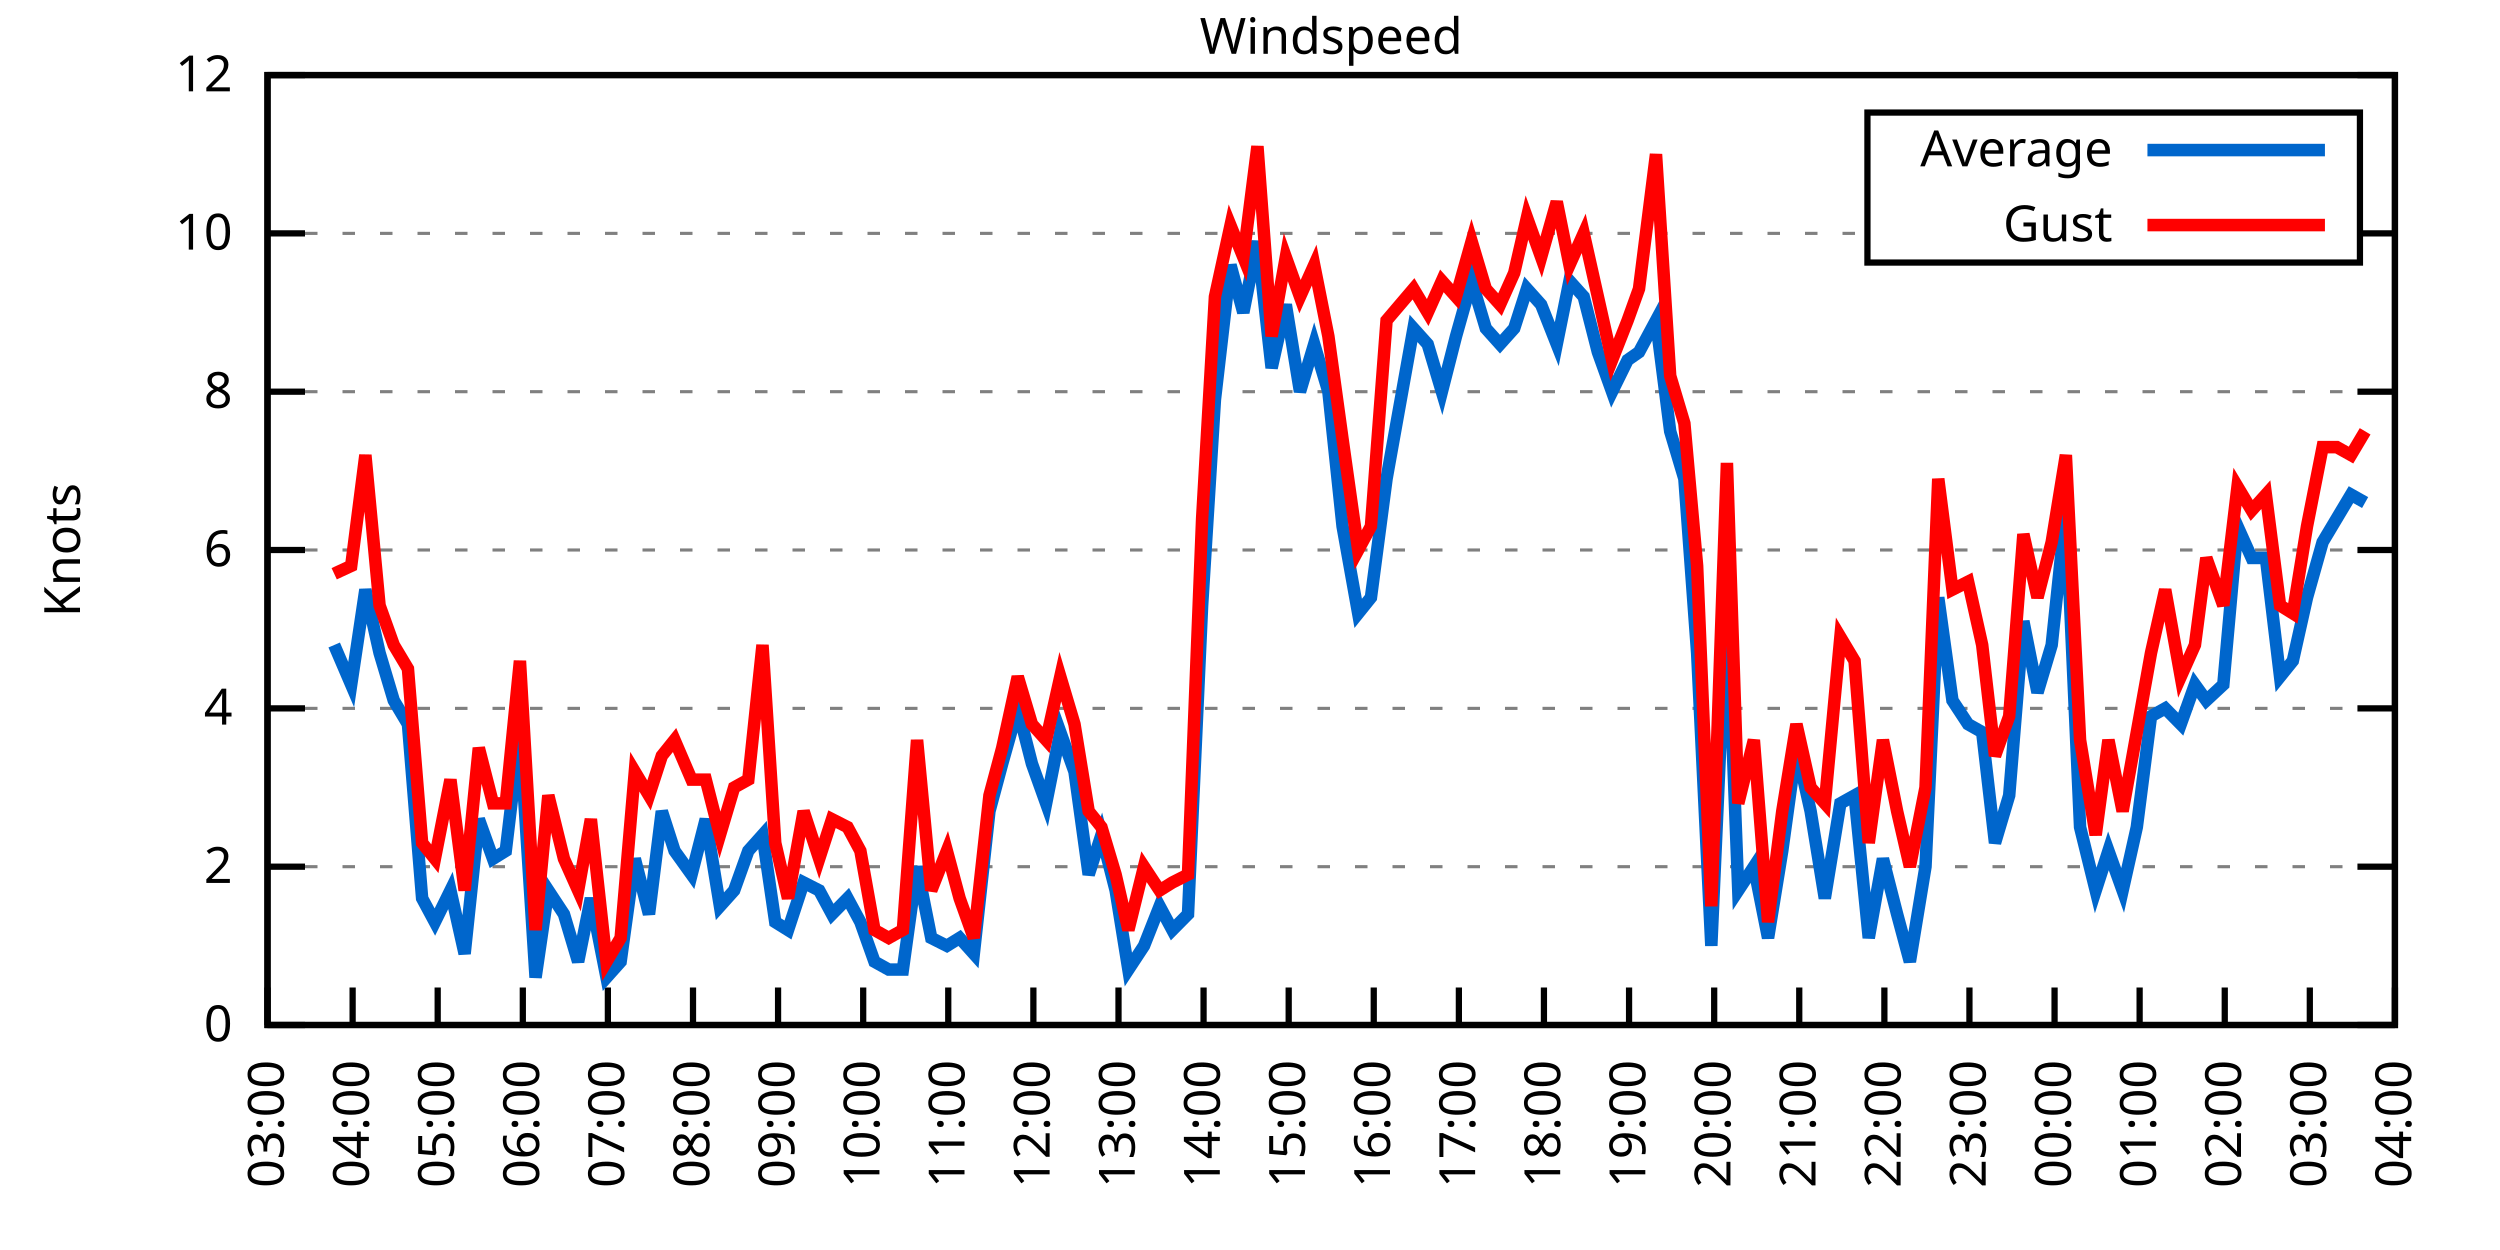
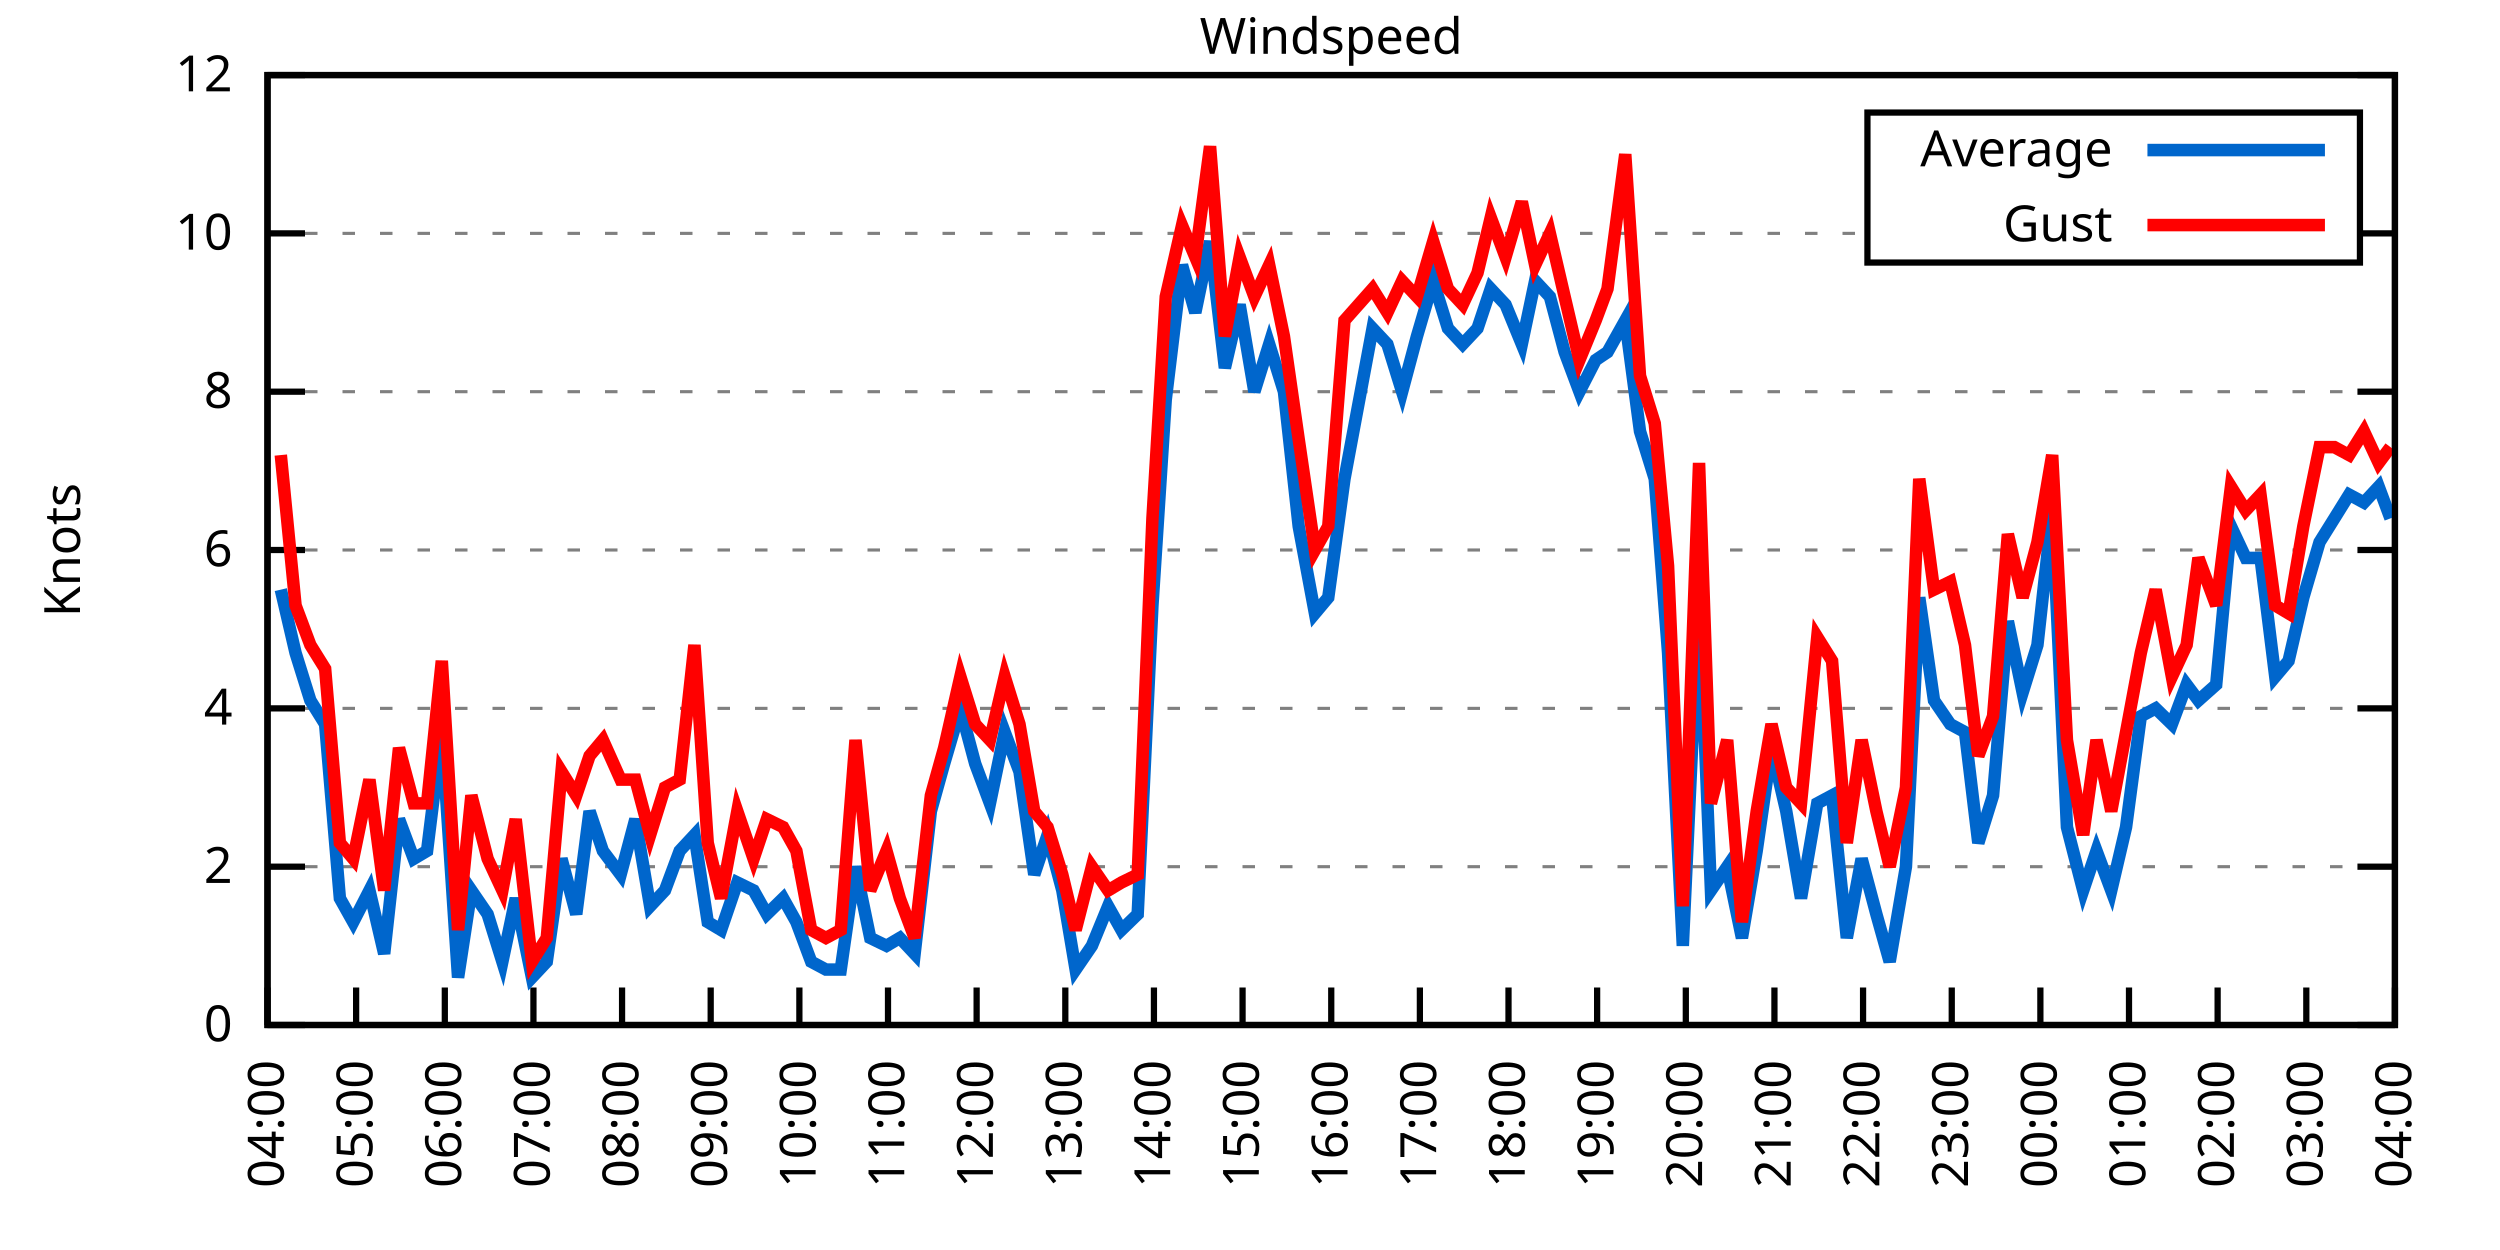
<svg xmlns="http://www.w3.org/2000/svg" xmlns:xlink="http://www.w3.org/1999/xlink" width="400" height="200" viewBox="0 0 400 200">
  <g id="gnuplot_canvas">
    <rect x="0" y="0" width="400" height="200" fill="none" />
    <defs>
      <circle id="gpDot" r="0.5" stroke-width="0.5" stroke="currentColor" />
      <path id="gpPt0" stroke-width="0.333" stroke="currentColor" d="M-1,0 h2 M0,-1 v2" />
      <path id="gpPt1" stroke-width="0.333" stroke="currentColor" d="M-1,-1 L1,1 M1,-1 L-1,1" />
      <path id="gpPt2" stroke-width="0.333" stroke="currentColor" d="M-1,0 L1,0 M0,-1 L0,1 M-1,-1 L1,1 M-1,1 L1,-1" />
      <rect id="gpPt3" stroke-width="0.333" stroke="currentColor" x="-1" y="-1" width="2" height="2" />
      <rect id="gpPt4" stroke-width="0.333" stroke="currentColor" fill="currentColor" x="-1" y="-1" width="2" height="2" />
      <circle id="gpPt5" stroke-width="0.333" stroke="currentColor" cx="0" cy="0" r="1" />
      <use xlink:href="#gpPt5" id="gpPt6" fill="currentColor" stroke="none" />
      <path id="gpPt7" stroke-width="0.333" stroke="currentColor" d="M0,-1.33 L-1.33,0.67 L1.33,0.67 z" />
      <use xlink:href="#gpPt7" id="gpPt8" fill="currentColor" stroke="none" />
      <use xlink:href="#gpPt7" id="gpPt9" stroke="currentColor" transform="rotate(180)" />
      <use xlink:href="#gpPt9" id="gpPt10" fill="currentColor" stroke="none" />
      <use xlink:href="#gpPt3" id="gpPt11" stroke="currentColor" transform="rotate(45)" />
      <use xlink:href="#gpPt11" id="gpPt12" fill="currentColor" stroke="none" />
      <path id="gpPt13" stroke-width="0.333" stroke="currentColor" d="M0,1.330 L1.265,0.411 L0.782,-1.067 L-0.782,-1.076 L-1.265,0.411 z" />
      <use xlink:href="#gpPt13" id="gpPt14" fill="currentColor" stroke="none" />
      <filter id="textbox" filterUnits="objectBoundingBox" x="0" y="0" height="1" width="1">
        <feFlood flood-color="white" flood-opacity="1" result="bgnd" />
        <feComposite in="SourceGraphic" in2="bgnd" operator="atop" />
      </filter>
      <filter id="greybox" filterUnits="objectBoundingBox" x="0" y="0" height="1" width="1">
        <feFlood flood-color="lightgrey" flood-opacity="1" result="grey" />
        <feComposite in="SourceGraphic" in2="grey" operator="atop" />
      </filter>
    </defs>
    <g fill="none" color="white" stroke="currentColor" stroke-width="1.00" stroke-linecap="butt" stroke-linejoin="miter">
</g>
    <g fill="none" color="black" stroke="currentColor" stroke-width="1.00" stroke-linecap="butt" stroke-linejoin="miter">
      <g stroke="none" shape-rendering="crispEdges">
        <polygon fill="rgb(255, 255, 255)" points="42.80,164.00 383.18,164.00 383.18,12.02 42.80,12.02 " />
      </g>
    </g>
    <g fill="none" color="black" stroke="currentColor" stroke-width="1.00" stroke-linecap="butt" stroke-linejoin="miter">
</g>
    <g fill="none" color="black" stroke="black" stroke-width="0.50" stroke-linecap="butt" stroke-linejoin="miter">
</g>
    <g fill="none" color="gray" stroke="currentColor" stroke-width="0.50" stroke-linecap="butt" stroke-linejoin="miter">
      <path stroke="gray" stroke-dasharray="2,4" class="gridline" d="M42.80,164.00 L383.19,164.00  " />
    </g>
    <g fill="none" color="gray" stroke="gray" stroke-width="1.00" stroke-linecap="butt" stroke-linejoin="miter">
</g>
    <g fill="none" color="black" stroke="currentColor" stroke-width="1.00" stroke-linecap="butt" stroke-linejoin="miter">
      <path stroke="black" d="M42.80,164.00 L48.80,164.00 M383.19,164.00 L377.19,164.00  " />
      <g transform="translate(37.20,166.60)" stroke="none" fill="black" font-family="Sans" font-size="8.00" text-anchor="end">
        <text>
          <tspan font-family="Sans"> 0</tspan>
        </text>
      </g>
    </g>
    <g fill="none" color="black" stroke="currentColor" stroke-width="1.00" stroke-linecap="butt" stroke-linejoin="miter">
</g>
    <g fill="none" color="black" stroke="black" stroke-width="0.50" stroke-linecap="butt" stroke-linejoin="miter">
</g>
    <g fill="none" color="gray" stroke="currentColor" stroke-width="0.50" stroke-linecap="butt" stroke-linejoin="miter">
      <path stroke="gray" stroke-dasharray="2,4" class="gridline" d="M42.80,138.67 L383.19,138.67  " />
    </g>
    <g fill="none" color="gray" stroke="gray" stroke-width="1.00" stroke-linecap="butt" stroke-linejoin="miter">
</g>
    <g fill="none" color="black" stroke="currentColor" stroke-width="1.00" stroke-linecap="butt" stroke-linejoin="miter">
      <path stroke="black" d="M42.80,138.67 L48.80,138.67 M383.19,138.67 L377.19,138.67  " />
      <g transform="translate(37.20,141.27)" stroke="none" fill="black" font-family="Sans" font-size="8.00" text-anchor="end">
        <text>
          <tspan font-family="Sans"> 2</tspan>
        </text>
      </g>
    </g>
    <g fill="none" color="black" stroke="currentColor" stroke-width="1.00" stroke-linecap="butt" stroke-linejoin="miter">
</g>
    <g fill="none" color="black" stroke="black" stroke-width="0.50" stroke-linecap="butt" stroke-linejoin="miter">
</g>
    <g fill="none" color="gray" stroke="currentColor" stroke-width="0.50" stroke-linecap="butt" stroke-linejoin="miter">
      <path stroke="gray" stroke-dasharray="2,4" class="gridline" d="M42.80,113.34 L383.19,113.34  " />
    </g>
    <g fill="none" color="gray" stroke="gray" stroke-width="1.00" stroke-linecap="butt" stroke-linejoin="miter">
</g>
    <g fill="none" color="black" stroke="currentColor" stroke-width="1.00" stroke-linecap="butt" stroke-linejoin="miter">
      <path stroke="black" d="M42.80,113.34 L48.80,113.34 M383.19,113.34 L377.19,113.34  " />
      <g transform="translate(37.20,115.94)" stroke="none" fill="black" font-family="Sans" font-size="8.00" text-anchor="end">
        <text>
          <tspan font-family="Sans"> 4</tspan>
        </text>
      </g>
    </g>
    <g fill="none" color="black" stroke="currentColor" stroke-width="1.00" stroke-linecap="butt" stroke-linejoin="miter">
</g>
    <g fill="none" color="black" stroke="black" stroke-width="0.50" stroke-linecap="butt" stroke-linejoin="miter">
</g>
    <g fill="none" color="gray" stroke="currentColor" stroke-width="0.50" stroke-linecap="butt" stroke-linejoin="miter">
      <path stroke="gray" stroke-dasharray="2,4" class="gridline" d="M42.80,88.00 L383.19,88.00  " />
    </g>
    <g fill="none" color="gray" stroke="gray" stroke-width="1.00" stroke-linecap="butt" stroke-linejoin="miter">
</g>
    <g fill="none" color="black" stroke="currentColor" stroke-width="1.00" stroke-linecap="butt" stroke-linejoin="miter">
      <path stroke="black" d="M42.80,88.00 L48.80,88.00 M383.19,88.00 L377.19,88.00  " />
      <g transform="translate(37.20,90.60)" stroke="none" fill="black" font-family="Sans" font-size="8.00" text-anchor="end">
        <text>
          <tspan font-family="Sans"> 6</tspan>
        </text>
      </g>
    </g>
    <g fill="none" color="black" stroke="currentColor" stroke-width="1.00" stroke-linecap="butt" stroke-linejoin="miter">
</g>
    <g fill="none" color="black" stroke="black" stroke-width="0.50" stroke-linecap="butt" stroke-linejoin="miter">
</g>
    <g fill="none" color="gray" stroke="currentColor" stroke-width="0.50" stroke-linecap="butt" stroke-linejoin="miter">
      <path stroke="gray" stroke-dasharray="2,4" class="gridline" d="M42.80,62.67 L383.19,62.67  " />
    </g>
    <g fill="none" color="gray" stroke="gray" stroke-width="1.00" stroke-linecap="butt" stroke-linejoin="miter">
</g>
    <g fill="none" color="black" stroke="currentColor" stroke-width="1.00" stroke-linecap="butt" stroke-linejoin="miter">
      <path stroke="black" d="M42.80,62.67 L48.80,62.67 M383.19,62.67 L377.19,62.67  " />
      <g transform="translate(37.20,65.27)" stroke="none" fill="black" font-family="Sans" font-size="8.00" text-anchor="end">
        <text>
          <tspan font-family="Sans"> 8</tspan>
        </text>
      </g>
    </g>
    <g fill="none" color="black" stroke="currentColor" stroke-width="1.00" stroke-linecap="butt" stroke-linejoin="miter">
</g>
    <g fill="none" color="black" stroke="black" stroke-width="0.50" stroke-linecap="butt" stroke-linejoin="miter">
</g>
    <g fill="none" color="gray" stroke="currentColor" stroke-width="0.50" stroke-linecap="butt" stroke-linejoin="miter">
      <path stroke="gray" stroke-dasharray="2,4" class="gridline" d="M42.80,37.34 L298.79,37.34 M377.59,37.34 L383.19,37.34  " />
    </g>
    <g fill="none" color="gray" stroke="gray" stroke-width="1.00" stroke-linecap="butt" stroke-linejoin="miter">
</g>
    <g fill="none" color="black" stroke="currentColor" stroke-width="1.00" stroke-linecap="butt" stroke-linejoin="miter">
      <path stroke="black" d="M42.80,37.34 L48.80,37.34 M383.19,37.34 L377.19,37.34  " />
      <g transform="translate(37.20,39.94)" stroke="none" fill="black" font-family="Sans" font-size="8.00" text-anchor="end">
        <text>
          <tspan font-family="Sans"> 10</tspan>
        </text>
      </g>
    </g>
    <g fill="none" color="black" stroke="currentColor" stroke-width="1.00" stroke-linecap="butt" stroke-linejoin="miter">
</g>
    <g fill="none" color="black" stroke="black" stroke-width="0.50" stroke-linecap="butt" stroke-linejoin="miter">
</g>
    <g fill="none" color="gray" stroke="currentColor" stroke-width="0.50" stroke-linecap="butt" stroke-linejoin="miter">
      <path stroke="gray" stroke-dasharray="2,4" class="gridline" d="M42.80,12.01 L383.19,12.01  " />
    </g>
    <g fill="none" color="gray" stroke="gray" stroke-width="1.00" stroke-linecap="butt" stroke-linejoin="miter">
</g>
    <g fill="none" color="black" stroke="currentColor" stroke-width="1.00" stroke-linecap="butt" stroke-linejoin="miter">
      <path stroke="black" d="M42.80,12.01 L48.80,12.01 M383.19,12.01 L377.19,12.01  " />
      <g transform="translate(37.20,14.61)" stroke="none" fill="black" font-family="Sans" font-size="8.00" text-anchor="end">
        <text>
          <tspan font-family="Sans"> 12</tspan>
        </text>
      </g>
    </g>
    <g fill="none" color="black" stroke="currentColor" stroke-width="1.00" stroke-linecap="butt" stroke-linejoin="miter">
      <path stroke="black" d="M42.80,164.00 L42.80,158.00  " />
      <g transform="translate(45.40,169.60) rotate(270.00)" stroke="none" fill="black" font-family="Sans" font-size="8.00" text-anchor="end">
        <text>
-           <tspan font-family="Sans">03:00</tspan>
-         </text>
-       </g>
-     </g>
-     <g fill="none" color="black" stroke="currentColor" stroke-width="1.00" stroke-linecap="butt" stroke-linejoin="miter">
-       <path stroke="black" d="M56.42,164.00 L56.42,158.00  " />
-       <g transform="translate(59.02,169.60) rotate(270.00)" stroke="none" fill="black" font-family="Sans" font-size="8.00" text-anchor="end">
-         <text>
          <tspan font-family="Sans">04:00</tspan>
        </text>
      </g>
    </g>
    <g fill="none" color="black" stroke="currentColor" stroke-width="1.00" stroke-linecap="butt" stroke-linejoin="miter">
-       <path stroke="black" d="M70.03,164.00 L70.03,158.00  " />
-       <g transform="translate(72.63,169.60) rotate(270.00)" stroke="none" fill="black" font-family="Sans" font-size="8.00" text-anchor="end">
+       <path stroke="black" d="M56.98,164.00 L56.98,158.00  " />
+       <g transform="translate(59.58,169.60) rotate(270.00)" stroke="none" fill="black" font-family="Sans" font-size="8.00" text-anchor="end">
        <text>
          <tspan font-family="Sans">05:00</tspan>
        </text>
      </g>
    </g>
    <g fill="none" color="black" stroke="currentColor" stroke-width="1.00" stroke-linecap="butt" stroke-linejoin="miter">
-       <path stroke="black" d="M83.65,164.00 L83.65,158.00  " />
-       <g transform="translate(86.25,169.60) rotate(270.00)" stroke="none" fill="black" font-family="Sans" font-size="8.00" text-anchor="end">
+       <path stroke="black" d="M71.17,164.00 L71.17,158.00  " />
+       <g transform="translate(73.77,169.60) rotate(270.00)" stroke="none" fill="black" font-family="Sans" font-size="8.00" text-anchor="end">
        <text>
          <tspan font-family="Sans">06:00</tspan>
        </text>
      </g>
    </g>
    <g fill="none" color="black" stroke="currentColor" stroke-width="1.00" stroke-linecap="butt" stroke-linejoin="miter">
-       <path stroke="black" d="M97.26,164.00 L97.26,158.00  " />
-       <g transform="translate(99.86,169.60) rotate(270.00)" stroke="none" fill="black" font-family="Sans" font-size="8.00" text-anchor="end">
+       <path stroke="black" d="M85.35,164.00 L85.35,158.00  " />
+       <g transform="translate(87.95,169.60) rotate(270.00)" stroke="none" fill="black" font-family="Sans" font-size="8.00" text-anchor="end">
        <text>
          <tspan font-family="Sans">07:00</tspan>
        </text>
      </g>
    </g>
    <g fill="none" color="black" stroke="currentColor" stroke-width="1.00" stroke-linecap="butt" stroke-linejoin="miter">
-       <path stroke="black" d="M110.88,164.00 L110.88,158.00  " />
-       <g transform="translate(113.48,169.60) rotate(270.00)" stroke="none" fill="black" font-family="Sans" font-size="8.00" text-anchor="end">
+       <path stroke="black" d="M99.53,164.00 L99.53,158.00  " />
+       <g transform="translate(102.13,169.60) rotate(270.00)" stroke="none" fill="black" font-family="Sans" font-size="8.00" text-anchor="end">
        <text>
          <tspan font-family="Sans">08:00</tspan>
        </text>
      </g>
    </g>
    <g fill="none" color="black" stroke="currentColor" stroke-width="1.00" stroke-linecap="butt" stroke-linejoin="miter">
-       <path stroke="black" d="M124.49,164.00 L124.49,158.00  " />
-       <g transform="translate(127.09,169.60) rotate(270.00)" stroke="none" fill="black" font-family="Sans" font-size="8.00" text-anchor="end">
+       <path stroke="black" d="M113.71,164.00 L113.71,158.00  " />
+       <g transform="translate(116.31,169.60) rotate(270.00)" stroke="none" fill="black" font-family="Sans" font-size="8.00" text-anchor="end">
        <text>
          <tspan font-family="Sans">09:00</tspan>
        </text>
      </g>
    </g>
    <g fill="none" color="black" stroke="currentColor" stroke-width="1.00" stroke-linecap="butt" stroke-linejoin="miter">
-       <path stroke="black" d="M138.11,164.00 L138.11,158.00  " />
-       <g transform="translate(140.71,169.60) rotate(270.00)" stroke="none" fill="black" font-family="Sans" font-size="8.00" text-anchor="end">
+       <path stroke="black" d="M127.90,164.00 L127.90,158.00  " />
+       <g transform="translate(130.50,169.60) rotate(270.00)" stroke="none" fill="black" font-family="Sans" font-size="8.00" text-anchor="end">
        <text>
          <tspan font-family="Sans">10:00</tspan>
        </text>
      </g>
    </g>
    <g fill="none" color="black" stroke="currentColor" stroke-width="1.00" stroke-linecap="butt" stroke-linejoin="miter">
-       <path stroke="black" d="M151.72,164.00 L151.72,158.00  " />
-       <g transform="translate(154.32,169.60) rotate(270.00)" stroke="none" fill="black" font-family="Sans" font-size="8.00" text-anchor="end">
+       <path stroke="black" d="M142.08,164.00 L142.08,158.00  " />
+       <g transform="translate(144.68,169.60) rotate(270.00)" stroke="none" fill="black" font-family="Sans" font-size="8.00" text-anchor="end">
        <text>
          <tspan font-family="Sans">11:00</tspan>
        </text>
      </g>
    </g>
    <g fill="none" color="black" stroke="currentColor" stroke-width="1.00" stroke-linecap="butt" stroke-linejoin="miter">
-       <path stroke="black" d="M165.34,164.00 L165.34,158.00  " />
-       <g transform="translate(167.94,169.60) rotate(270.00)" stroke="none" fill="black" font-family="Sans" font-size="8.00" text-anchor="end">
+       <path stroke="black" d="M156.26,164.00 L156.26,158.00  " />
+       <g transform="translate(158.86,169.60) rotate(270.00)" stroke="none" fill="black" font-family="Sans" font-size="8.00" text-anchor="end">
        <text>
          <tspan font-family="Sans">12:00</tspan>
        </text>
      </g>
    </g>
    <g fill="none" color="black" stroke="currentColor" stroke-width="1.00" stroke-linecap="butt" stroke-linejoin="miter">
-       <path stroke="black" d="M178.96,164.00 L178.96,158.00  " />
-       <g transform="translate(181.56,169.60) rotate(270.00)" stroke="none" fill="black" font-family="Sans" font-size="8.00" text-anchor="end">
+       <path stroke="black" d="M170.45,164.00 L170.45,158.00  " />
+       <g transform="translate(173.05,169.60) rotate(270.00)" stroke="none" fill="black" font-family="Sans" font-size="8.00" text-anchor="end">
        <text>
          <tspan font-family="Sans">13:00</tspan>
        </text>
      </g>
    </g>
    <g fill="none" color="black" stroke="currentColor" stroke-width="1.00" stroke-linecap="butt" stroke-linejoin="miter">
-       <path stroke="black" d="M192.57,164.00 L192.57,158.00  " />
-       <g transform="translate(195.17,169.60) rotate(270.00)" stroke="none" fill="black" font-family="Sans" font-size="8.00" text-anchor="end">
+       <path stroke="black" d="M184.63,164.00 L184.63,158.00  " />
+       <g transform="translate(187.23,169.60) rotate(270.00)" stroke="none" fill="black" font-family="Sans" font-size="8.00" text-anchor="end">
        <text>
          <tspan font-family="Sans">14:00</tspan>
        </text>
      </g>
    </g>
    <g fill="none" color="black" stroke="currentColor" stroke-width="1.00" stroke-linecap="butt" stroke-linejoin="miter">
-       <path stroke="black" d="M206.19,164.00 L206.19,158.00  " />
-       <g transform="translate(208.79,169.60) rotate(270.00)" stroke="none" fill="black" font-family="Sans" font-size="8.00" text-anchor="end">
+       <path stroke="black" d="M198.81,164.00 L198.81,158.00  " />
+       <g transform="translate(201.41,169.60) rotate(270.00)" stroke="none" fill="black" font-family="Sans" font-size="8.00" text-anchor="end">
        <text>
          <tspan font-family="Sans">15:00</tspan>
        </text>
      </g>
    </g>
    <g fill="none" color="black" stroke="currentColor" stroke-width="1.00" stroke-linecap="butt" stroke-linejoin="miter">
-       <path stroke="black" d="M219.80,164.00 L219.80,158.00  " />
-       <g transform="translate(222.40,169.60) rotate(270.00)" stroke="none" fill="black" font-family="Sans" font-size="8.00" text-anchor="end">
+       <path stroke="black" d="M213.00,164.00 L213.00,158.00  " />
+       <g transform="translate(215.60,169.60) rotate(270.00)" stroke="none" fill="black" font-family="Sans" font-size="8.00" text-anchor="end">
        <text>
          <tspan font-family="Sans">16:00</tspan>
        </text>
      </g>
    </g>
    <g fill="none" color="black" stroke="currentColor" stroke-width="1.00" stroke-linecap="butt" stroke-linejoin="miter">
-       <path stroke="black" d="M233.42,164.00 L233.42,158.00  " />
-       <g transform="translate(236.02,169.60) rotate(270.00)" stroke="none" fill="black" font-family="Sans" font-size="8.00" text-anchor="end">
+       <path stroke="black" d="M227.18,164.00 L227.18,158.00  " />
+       <g transform="translate(229.78,169.60) rotate(270.00)" stroke="none" fill="black" font-family="Sans" font-size="8.00" text-anchor="end">
        <text>
          <tspan font-family="Sans">17:00</tspan>
        </text>
      </g>
    </g>
    <g fill="none" color="black" stroke="currentColor" stroke-width="1.00" stroke-linecap="butt" stroke-linejoin="miter">
-       <path stroke="black" d="M247.03,164.00 L247.03,158.00  " />
-       <g transform="translate(249.63,169.60) rotate(270.00)" stroke="none" fill="black" font-family="Sans" font-size="8.00" text-anchor="end">
+       <path stroke="black" d="M241.36,164.00 L241.36,158.00  " />
+       <g transform="translate(243.96,169.60) rotate(270.00)" stroke="none" fill="black" font-family="Sans" font-size="8.00" text-anchor="end">
        <text>
          <tspan font-family="Sans">18:00</tspan>
        </text>
      </g>
    </g>
    <g fill="none" color="black" stroke="currentColor" stroke-width="1.00" stroke-linecap="butt" stroke-linejoin="miter">
-       <path stroke="black" d="M260.65,164.00 L260.65,158.00  " />
-       <g transform="translate(263.25,169.60) rotate(270.00)" stroke="none" fill="black" font-family="Sans" font-size="8.00" text-anchor="end">
+       <path stroke="black" d="M255.54,164.00 L255.54,158.00  " />
+       <g transform="translate(258.14,169.60) rotate(270.00)" stroke="none" fill="black" font-family="Sans" font-size="8.00" text-anchor="end">
        <text>
          <tspan font-family="Sans">19:00</tspan>
        </text>
      </g>
    </g>
    <g fill="none" color="black" stroke="currentColor" stroke-width="1.00" stroke-linecap="butt" stroke-linejoin="miter">
-       <path stroke="black" d="M274.27,164.00 L274.27,158.00  " />
-       <g transform="translate(276.87,169.60) rotate(270.00)" stroke="none" fill="black" font-family="Sans" font-size="8.00" text-anchor="end">
+       <path stroke="black" d="M269.73,164.00 L269.73,158.00  " />
+       <g transform="translate(272.33,169.60) rotate(270.00)" stroke="none" fill="black" font-family="Sans" font-size="8.00" text-anchor="end">
        <text>
          <tspan font-family="Sans">20:00</tspan>
        </text>
      </g>
    </g>
    <g fill="none" color="black" stroke="currentColor" stroke-width="1.00" stroke-linecap="butt" stroke-linejoin="miter">
-       <path stroke="black" d="M287.88,164.00 L287.88,158.00  " />
-       <g transform="translate(290.48,169.60) rotate(270.00)" stroke="none" fill="black" font-family="Sans" font-size="8.00" text-anchor="end">
+       <path stroke="black" d="M283.91,164.00 L283.91,158.00  " />
+       <g transform="translate(286.51,169.60) rotate(270.00)" stroke="none" fill="black" font-family="Sans" font-size="8.00" text-anchor="end">
        <text>
          <tspan font-family="Sans">21:00</tspan>
        </text>
      </g>
    </g>
    <g fill="none" color="black" stroke="currentColor" stroke-width="1.00" stroke-linecap="butt" stroke-linejoin="miter">
-       <path stroke="black" d="M301.50,164.00 L301.50,158.00  " />
-       <g transform="translate(304.10,169.60) rotate(270.00)" stroke="none" fill="black" font-family="Sans" font-size="8.00" text-anchor="end">
+       <path stroke="black" d="M298.09,164.00 L298.09,158.00  " />
+       <g transform="translate(300.69,169.60) rotate(270.00)" stroke="none" fill="black" font-family="Sans" font-size="8.00" text-anchor="end">
        <text>
          <tspan font-family="Sans">22:00</tspan>
        </text>
      </g>
    </g>
    <g fill="none" color="black" stroke="currentColor" stroke-width="1.00" stroke-linecap="butt" stroke-linejoin="miter">
-       <path stroke="black" d="M315.11,164.00 L315.11,158.00  " />
-       <g transform="translate(317.71,169.60) rotate(270.00)" stroke="none" fill="black" font-family="Sans" font-size="8.00" text-anchor="end">
+       <path stroke="black" d="M312.28,164.00 L312.28,158.00  " />
+       <g transform="translate(314.88,169.60) rotate(270.00)" stroke="none" fill="black" font-family="Sans" font-size="8.00" text-anchor="end">
        <text>
          <tspan font-family="Sans">23:00</tspan>
        </text>
      </g>
    </g>
    <g fill="none" color="black" stroke="currentColor" stroke-width="1.00" stroke-linecap="butt" stroke-linejoin="miter">
-       <path stroke="black" d="M328.73,164.00 L328.73,158.00  " />
-       <g transform="translate(331.33,169.60) rotate(270.00)" stroke="none" fill="black" font-family="Sans" font-size="8.00" text-anchor="end">
+       <path stroke="black" d="M326.46,164.00 L326.46,158.00  " />
+       <g transform="translate(329.06,169.60) rotate(270.00)" stroke="none" fill="black" font-family="Sans" font-size="8.00" text-anchor="end">
        <text>
          <tspan font-family="Sans">00:00</tspan>
        </text>
      </g>
    </g>
    <g fill="none" color="black" stroke="currentColor" stroke-width="1.00" stroke-linecap="butt" stroke-linejoin="miter">
-       <path stroke="black" d="M342.34,164.00 L342.34,158.00  " />
-       <g transform="translate(344.94,169.60) rotate(270.00)" stroke="none" fill="black" font-family="Sans" font-size="8.00" text-anchor="end">
+       <path stroke="black" d="M340.64,164.00 L340.64,158.00  " />
+       <g transform="translate(343.24,169.60) rotate(270.00)" stroke="none" fill="black" font-family="Sans" font-size="8.00" text-anchor="end">
        <text>
          <tspan font-family="Sans">01:00</tspan>
        </text>
      </g>
    </g>
    <g fill="none" color="black" stroke="currentColor" stroke-width="1.00" stroke-linecap="butt" stroke-linejoin="miter">
-       <path stroke="black" d="M355.96,164.00 L355.96,158.00  " />
-       <g transform="translate(358.56,169.60) rotate(270.00)" stroke="none" fill="black" font-family="Sans" font-size="8.00" text-anchor="end">
+       <path stroke="black" d="M354.82,164.00 L354.82,158.00  " />
+       <g transform="translate(357.42,169.60) rotate(270.00)" stroke="none" fill="black" font-family="Sans" font-size="8.00" text-anchor="end">
        <text>
          <tspan font-family="Sans">02:00</tspan>
        </text>
      </g>
    </g>
    <g fill="none" color="black" stroke="currentColor" stroke-width="1.00" stroke-linecap="butt" stroke-linejoin="miter">
-       <path stroke="black" d="M369.57,164.00 L369.57,158.00  " />
-       <g transform="translate(372.17,169.60) rotate(270.00)" stroke="none" fill="black" font-family="Sans" font-size="8.00" text-anchor="end">
+       <path stroke="black" d="M369.01,164.00 L369.01,158.00  " />
+       <g transform="translate(371.61,169.60) rotate(270.00)" stroke="none" fill="black" font-family="Sans" font-size="8.00" text-anchor="end">
        <text>
          <tspan font-family="Sans">03:00</tspan>
        </text>
      </g>
    </g>
    <g fill="none" color="black" stroke="currentColor" stroke-width="1.00" stroke-linecap="butt" stroke-linejoin="miter">
      <path stroke="black" d="M383.19,164.00 L383.19,158.00  " />
      <g transform="translate(385.79,169.60) rotate(270.00)" stroke="none" fill="black" font-family="Sans" font-size="8.00" text-anchor="end">
        <text>
          <tspan font-family="Sans">04:00</tspan>
        </text>
      </g>
    </g>
    <g fill="none" color="black" stroke="currentColor" stroke-width="1.00" stroke-linecap="butt" stroke-linejoin="miter">
</g>
    <g fill="none" color="black" stroke="currentColor" stroke-width="1.00" stroke-linecap="butt" stroke-linejoin="miter">
      <path stroke="black" d="M42.80,12.01 L42.80,164.00 L383.19,164.00 L383.19,12.01 L42.80,12.01 Z  " />
    </g>
    <g fill="none" color="black" stroke="currentColor" stroke-width="1.00" stroke-linecap="butt" stroke-linejoin="miter">
</g>
    <g fill="none" color="black" stroke="currentColor" stroke-width="1.00" stroke-linecap="butt" stroke-linejoin="miter">
      <path stroke="black" d="M298.79,42.01 L298.79,18.01 L377.59,18.01 L377.59,42.01 L298.79,42.01 Z  " />
    </g>
    <g id="Windspeed_plot_1">
      <g fill="none" color="white" stroke="black" stroke-width="2.00" stroke-linecap="butt" stroke-linejoin="miter">
</g>
      <g fill="none" color="black" stroke="currentColor" stroke-width="2.00" stroke-linecap="butt" stroke-linejoin="miter">
        <g transform="translate(337.99,26.61)" stroke="none" fill="black" font-family="Sans" font-size="8.00" text-anchor="end">
          <text>
            <tspan font-family="Sans">Average</tspan>
          </text>
        </g>
      </g>
      <g fill="none" color="black" stroke="currentColor" stroke-width="2.00" stroke-linecap="butt" stroke-linejoin="miter">
-         <path stroke="rgb(  0, 102, 204)" d="M343.59,24.01 L371.99,24.01 M53.47,103.20 L56.19,109.54 L58.46,94.34 L60.73,104.47 L63.00,112.07 L65.27,115.87   L67.54,143.73 L69.58,147.53 L72.07,142.47 L74.34,152.60 L76.61,131.07 L78.88,137.40 L80.92,136.14 L83.19,117.14   L85.69,156.40 L87.73,142.47 L90.23,146.27 L92.50,153.87 L94.54,143.73 L97.04,156.40 L99.30,153.87 L101.57,137.40   L103.84,146.27 L105.89,129.80 L107.93,136.14 L110.65,139.93 L112.92,131.07 L115.19,145.00 L117.46,142.47 L119.73,136.14   L122.00,133.60 L124.04,147.53 L126.08,148.80 L128.58,141.20 L131.07,142.47 L133.12,146.27 L135.61,143.73 L137.66,147.53   L139.92,153.87 L142.19,155.13 L144.46,155.13 L146.73,138.67 L149.00,150.07 L151.50,151.33 L153.54,150.07 L155.81,152.60   L158.31,129.80 L160.35,122.20 L162.84,113.34 L165.11,122.20 L167.38,128.54 L169.65,117.14 L171.92,123.47 L174.19,139.93   L176.23,133.60 L178.50,142.47 L180.54,155.13 L183.04,151.33 L185.54,145.00 L187.58,148.80 L190.08,146.27 L192.34,96.87   L194.39,63.94 L196.88,42.41 L198.93,50.01 L201.19,38.61 L203.46,58.87 L205.73,48.74 L208.00,62.67 L210.27,55.07   L212.54,62.67 L214.81,84.21 L217.31,98.14 L219.35,95.60 L221.85,76.61 L226.16,52.54 L228.43,55.07 L230.70,62.67   L232.96,53.81 L235.46,44.94 L237.73,52.54 L240.00,55.07 L242.27,52.54 L244.31,46.21 L246.58,48.74 L249.08,55.07   L251.12,44.94 L253.39,47.47 L255.66,56.34 L257.93,62.67 L260.42,57.61 L262.24,56.34 L264.96,51.27 L267.23,69.01   L269.50,76.61 L271.54,104.47 L273.81,151.33 L276.31,95.60 L278.12,142.47 L280.62,138.67 L282.89,150.07 L285.16,136.14   L287.43,119.67 L289.70,129.80 L291.97,143.73 L294.46,128.54 L296.73,127.27 L299.00,150.07 L301.27,137.40 L303.54,146.27   L305.58,153.87 L308.08,138.67 L310.12,95.60 L312.39,112.07 L314.89,115.87 L317.15,117.14 L319.20,134.87 L321.47,127.27   L323.74,99.40 L326.00,110.80 L328.27,103.20 L330.54,81.67 L332.81,132.34 L335.31,142.47 L337.35,136.14 L339.62,142.47   L341.89,132.34 L344.16,114.60 L346.43,113.34 L348.92,115.87 L351.19,109.54 L353.01,112.07 L355.73,109.54 L358.00,84.21   L360.27,89.27 L362.54,89.27 L364.81,108.27 L366.85,105.74 L369.12,95.60 L371.62,86.74 L373.89,82.94 L376.16,79.14   L378.42,80.41  " />
+         <path stroke="rgb(  0, 102, 204)" d="M343.59,24.01 L371.99,24.01 M44.93,94.34 L47.29,104.47 L49.66,112.07 L52.02,115.87 L54.38,143.73 L56.51,147.53   L59.11,142.47 L61.47,152.60 L63.84,131.07 L66.20,137.40 L68.33,136.14 L70.69,117.14 L73.29,156.40 L75.42,142.47   L78.02,146.27 L80.38,153.87 L82.51,143.73 L85.11,156.40 L87.48,153.87 L89.84,137.40 L92.20,146.27 L94.33,129.80   L96.46,136.14 L99.30,139.93 L101.66,131.07 L104.02,145.00 L106.39,142.47 L108.75,136.14 L111.11,133.60 L113.24,147.53   L115.37,148.80 L117.97,141.20 L120.57,142.47 L122.70,146.27 L125.30,143.73 L127.42,147.53 L129.79,153.87 L132.15,155.13   L134.52,155.13 L136.88,138.67 L139.24,150.07 L141.84,151.33 L143.97,150.07 L146.34,152.60 L148.94,129.80 L151.06,122.20   L153.66,113.34 L156.03,122.20 L158.39,128.54 L160.75,117.14 L163.12,123.47 L165.48,139.93 L167.61,133.60 L169.97,142.47   L172.10,155.13 L174.70,151.33 L177.30,145.00 L179.43,148.80 L182.03,146.27 L184.39,96.87 L186.52,63.94 L189.12,42.41   L191.25,50.01 L193.61,38.61 L195.98,58.87 L198.34,48.74 L200.70,62.67 L203.07,55.07 L205.43,62.67 L207.79,84.21   L210.39,98.14 L212.52,95.60 L215.12,76.61 L219.61,52.54 L221.98,55.07 L224.34,62.67 L226.71,53.81 L229.31,44.94   L231.67,52.54 L234.03,55.07 L236.40,52.54 L238.52,46.21 L240.89,48.74 L243.49,55.07 L245.62,44.94 L247.98,47.47   L250.34,56.34 L252.71,62.67 L255.31,57.61 L257.20,56.34 L260.04,51.27 L262.40,69.01 L264.76,76.61 L266.89,104.47   L269.25,151.33 L271.85,95.60 L273.75,142.47 L276.35,138.67 L278.71,150.07 L281.07,136.14 L283.44,119.67 L285.80,129.80   L288.16,143.73 L290.76,128.54 L293.13,127.27 L295.49,150.07 L297.86,137.40 L300.22,146.27 L302.35,153.87 L304.95,138.67   L307.08,95.60 L309.44,112.07 L312.04,115.87 L314.40,117.14 L316.53,134.87 L318.89,127.27 L321.26,99.40 L323.62,110.80   L325.99,103.20 L328.35,81.67 L330.71,132.34 L333.31,142.47 L335.44,136.14 L337.80,142.47 L340.17,132.34 L342.53,114.60   L344.90,113.34 L347.50,115.87 L349.86,109.54 L351.75,112.07 L354.59,109.54 L356.95,84.21 L359.32,89.27 L361.68,89.27   L364.04,108.27 L366.17,105.74 L368.53,95.60 L371.13,86.74 L373.50,82.94 L375.86,79.14 L378.23,80.41 L380.59,77.87   L382.48,82.94  " />
      </g>
    </g>
    <g id="Windspeed_plot_2">
      <g fill="none" color="black" stroke="currentColor" stroke-width="2.00" stroke-linecap="butt" stroke-linejoin="miter">
        <g transform="translate(337.99,38.61)" stroke="none" fill="black" font-family="Sans" font-size="8.00" text-anchor="end">
          <text>
            <tspan font-family="Sans">Gust</tspan>
          </text>
        </g>
      </g>
      <g fill="none" color="black" stroke="currentColor" stroke-width="2.00" stroke-linecap="butt" stroke-linejoin="miter">
-         <path stroke="rgb(255,   0,   0)" d="M343.59,36.01 L371.99,36.01 M53.47,91.80 L56.19,90.54 L58.46,72.81 L60.73,96.87 L63.00,103.20 L65.27,107.00   L67.54,134.87 L69.58,137.40 L72.07,124.74 L74.34,142.47 L76.61,119.67 L78.88,128.54 L80.92,128.54 L83.19,105.74   L85.69,148.80 L87.73,127.27 L90.23,137.40 L92.50,142.47 L94.54,131.07 L97.04,153.87 L99.30,150.07 L101.57,123.47   L103.84,127.27 L105.89,120.94 L107.93,118.40 L110.65,124.74 L112.92,124.74 L115.19,133.60 L117.46,126.00 L119.73,124.74   L122.00,103.20 L124.04,134.87 L126.08,143.73 L128.58,129.80 L131.07,137.40 L133.12,131.07 L135.61,132.34 L137.66,136.14   L139.92,148.80 L142.19,150.07 L144.46,148.80 L146.73,118.40 L149.00,142.47 L151.50,136.14 L153.54,143.73 L155.81,150.07   L158.31,127.27 L160.35,119.67 L162.84,108.27 L165.11,115.87 L167.38,118.40 L169.65,108.27 L171.92,115.87 L174.19,129.80   L176.23,132.34 L178.50,139.93 L180.54,148.80 L183.04,138.67 L185.54,142.47 L187.58,141.20 L190.08,139.93 L192.34,82.94   L194.39,47.47 L196.88,36.08 L198.93,41.14 L201.19,23.41 L203.46,53.81 L205.73,41.14 L208.00,47.47 L210.27,42.41   L212.54,53.81 L214.81,70.27 L217.31,88.00 L219.35,84.21 L221.85,51.27 L226.16,46.21 L228.43,50.01 L230.70,44.94   L232.96,47.47 L235.46,38.61 L237.73,46.21 L240.00,48.74 L242.27,43.67 L244.31,34.81 L246.58,41.14 L249.08,32.28   L251.12,42.41 L253.39,37.34 L255.66,47.47 L257.93,57.61 L260.42,51.27 L262.24,46.21 L264.96,24.68 L267.23,60.14   L269.50,67.74 L271.54,90.54 L273.81,145.00 L276.31,74.07 L278.12,128.54 L280.62,118.40 L282.89,147.53 L285.16,129.80   L287.43,115.87 L289.70,126.00 L291.97,128.54 L294.46,101.94 L296.73,105.74 L299.00,134.87 L301.27,118.40 L303.54,129.80   L305.58,138.67 L308.08,126.00 L310.12,76.61 L312.39,94.34 L314.89,93.07 L317.15,103.20 L319.20,120.94 L321.47,114.60   L323.74,85.47 L326.00,95.60 L328.27,86.74 L330.54,72.81 L332.81,118.40 L335.31,133.60 L337.35,118.40 L339.62,129.80   L341.89,117.14 L344.16,104.47 L346.43,94.34 L348.92,108.27 L351.19,103.20 L353.01,89.27 L355.73,96.87 L358.00,77.87   L360.27,81.67 L362.54,79.14 L364.81,96.87 L366.85,98.14 L369.12,84.21 L371.62,71.54 L373.89,71.54 L376.16,72.81   L378.42,69.01  " />
+         <path stroke="rgb(255,   0,   0)" d="M343.59,36.01 L371.99,36.01 M44.93,72.81 L47.29,96.87 L49.66,103.20 L52.02,107.00 L54.38,134.87 L56.51,137.40   L59.11,124.74 L61.47,142.47 L63.84,119.67 L66.20,128.54 L68.33,128.54 L70.69,105.74 L73.29,148.80 L75.42,127.27   L78.02,137.40 L80.38,142.47 L82.51,131.07 L85.11,153.87 L87.48,150.07 L89.84,123.47 L92.20,127.27 L94.33,120.94   L96.46,118.40 L99.30,124.74 L101.66,124.74 L104.02,133.60 L106.39,126.00 L108.75,124.74 L111.11,103.20 L113.24,134.87   L115.37,143.73 L117.97,129.80 L120.57,137.40 L122.70,131.07 L125.30,132.34 L127.42,136.14 L129.79,148.80 L132.15,150.07   L134.52,148.80 L136.88,118.40 L139.24,142.47 L141.84,136.14 L143.97,143.73 L146.34,150.07 L148.94,127.27 L151.06,119.67   L153.66,108.27 L156.03,115.87 L158.39,118.40 L160.75,108.27 L163.12,115.87 L165.48,129.80 L167.61,132.34 L169.97,139.93   L172.10,148.80 L174.70,138.67 L177.30,142.47 L179.43,141.20 L182.03,139.93 L184.39,82.94 L186.52,47.47 L189.12,36.08   L191.25,41.14 L193.61,23.41 L195.98,53.81 L198.34,41.14 L200.70,47.47 L203.07,42.41 L205.43,53.81 L207.79,70.27   L210.39,88.00 L212.52,84.21 L215.12,51.27 L219.61,46.21 L221.98,50.01 L224.34,44.94 L226.71,47.47 L229.31,38.61   L231.67,46.21 L234.03,48.74 L236.40,43.67 L238.52,34.81 L240.89,41.14 L243.49,32.28 L245.62,42.41 L247.98,37.34   L250.34,47.47 L252.71,57.61 L255.31,51.27 L257.20,46.21 L260.04,24.68 L262.40,60.14 L264.76,67.74 L266.89,90.54   L269.25,145.00 L271.85,74.07 L273.75,128.54 L276.35,118.40 L278.71,147.53 L281.07,129.80 L283.44,115.87 L285.80,126.00   L288.16,128.54 L290.76,101.94 L293.13,105.74 L295.49,134.87 L297.86,118.40 L300.22,129.80 L302.35,138.67 L304.95,126.00   L307.08,76.61 L309.44,94.34 L312.04,93.07 L314.40,103.20 L316.53,120.94 L318.89,114.60 L321.26,85.47 L323.62,95.60   L325.99,86.74 L328.35,72.81 L330.71,118.40 L333.31,133.60 L335.44,118.40 L337.80,129.80 L340.17,117.14 L342.53,104.47   L344.90,94.34 L347.50,108.27 L349.86,103.20 L351.75,89.27 L354.59,96.87 L356.95,77.87 L359.32,81.67 L361.68,79.14   L364.04,96.87 L366.17,98.14 L368.53,84.21 L371.13,71.54 L373.50,71.54 L375.86,72.81 L378.23,69.01 L380.59,74.07   L382.48,71.54  " />
      </g>
    </g>
    <g fill="none" color="black" stroke="currentColor" stroke-width="2.00" stroke-linecap="butt" stroke-linejoin="miter">
</g>
    <g fill="none" color="black" stroke="black" stroke-width="1.00" stroke-linecap="butt" stroke-linejoin="miter">
</g>
    <g fill="none" color="black" stroke="currentColor" stroke-width="1.00" stroke-linecap="butt" stroke-linejoin="miter">
      <path stroke="black" d="M42.80,12.01 L42.80,164.00 L383.19,164.00 L383.19,12.01 L42.80,12.01 Z  " />
      <g transform="translate(12.80,88.01) rotate(270.00)" stroke="none" fill="black" font-family="Sans" font-size="8.00" text-anchor="middle">
        <text>
          <tspan font-family="Sans">Knots</tspan>
        </text>
      </g>
    </g>
    <g fill="none" color="black" stroke="currentColor" stroke-width="1.00" stroke-linecap="butt" stroke-linejoin="miter">
</g>
    <g fill="none" color="black" stroke="currentColor" stroke-width="1.00" stroke-linecap="butt" stroke-linejoin="miter">
      <g transform="translate(212.99,8.61)" stroke="none" fill="black" font-family="Sans" font-size="8.00" text-anchor="middle">
        <text>
          <tspan font-family="Sans">Windspeed</tspan>
        </text>
      </g>
    </g>
    <g fill="none" color="black" stroke="currentColor" stroke-width="1.00" stroke-linecap="butt" stroke-linejoin="miter">
</g>
  </g>
</svg>
